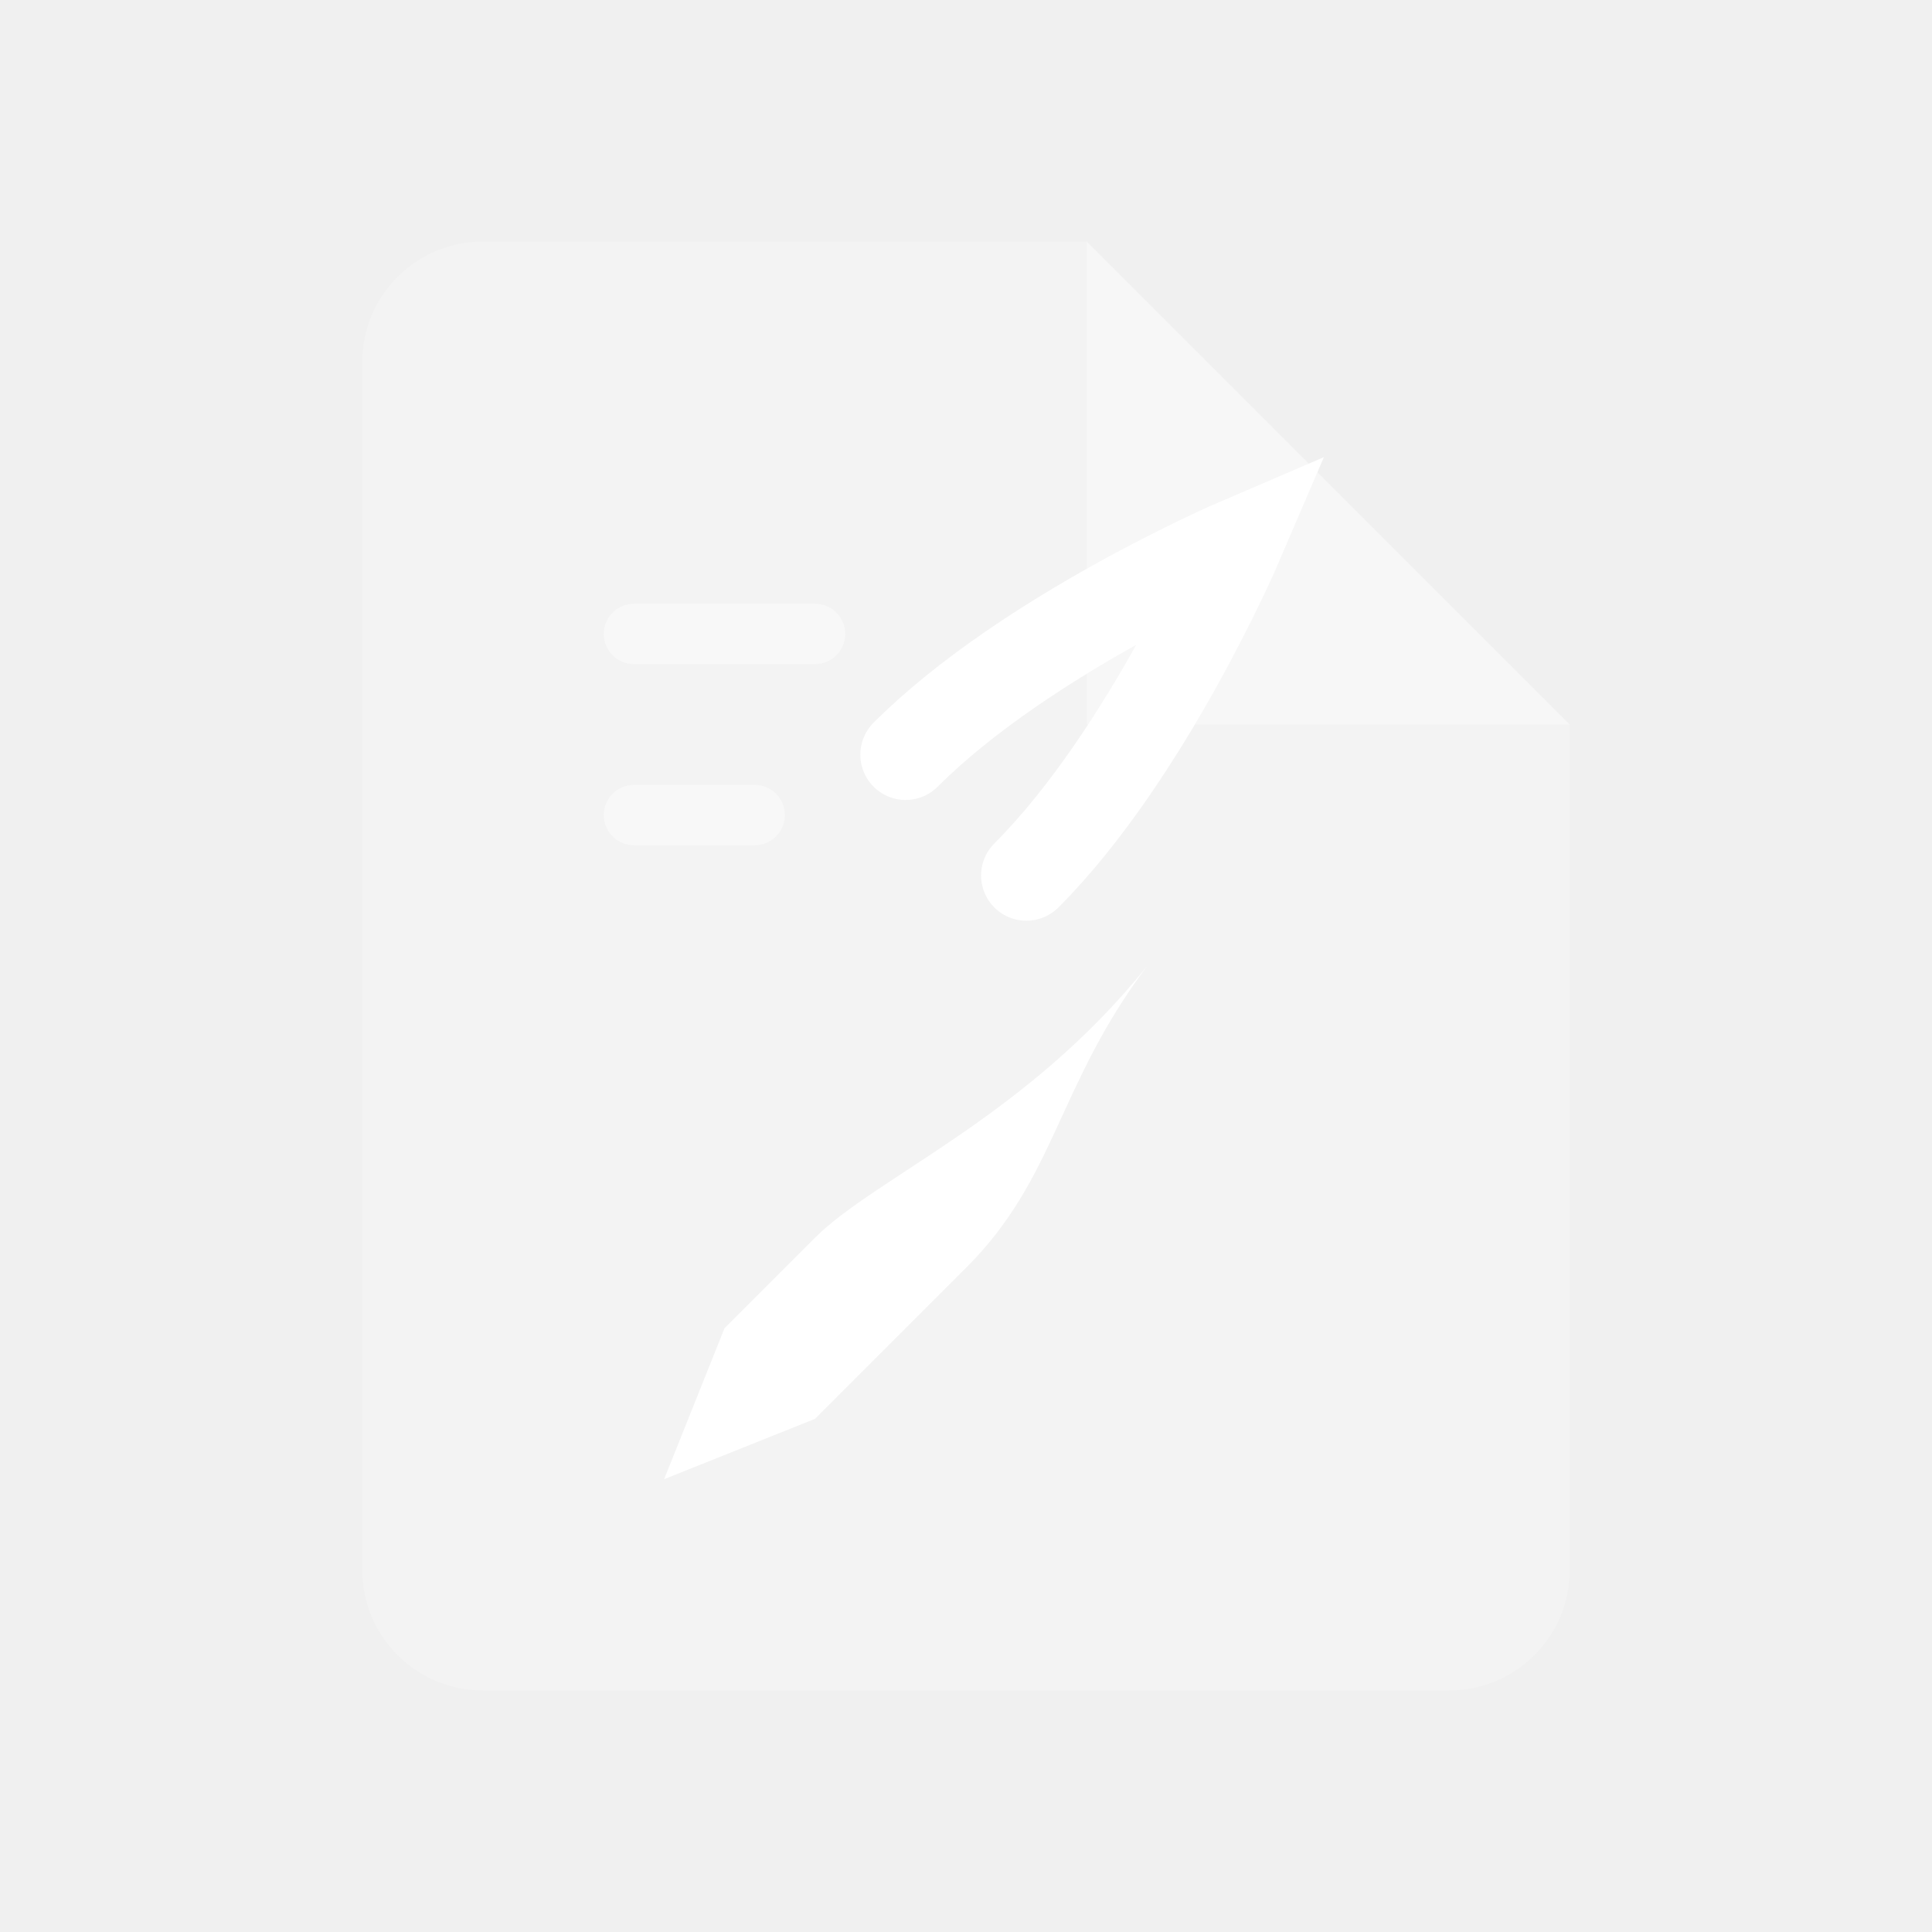
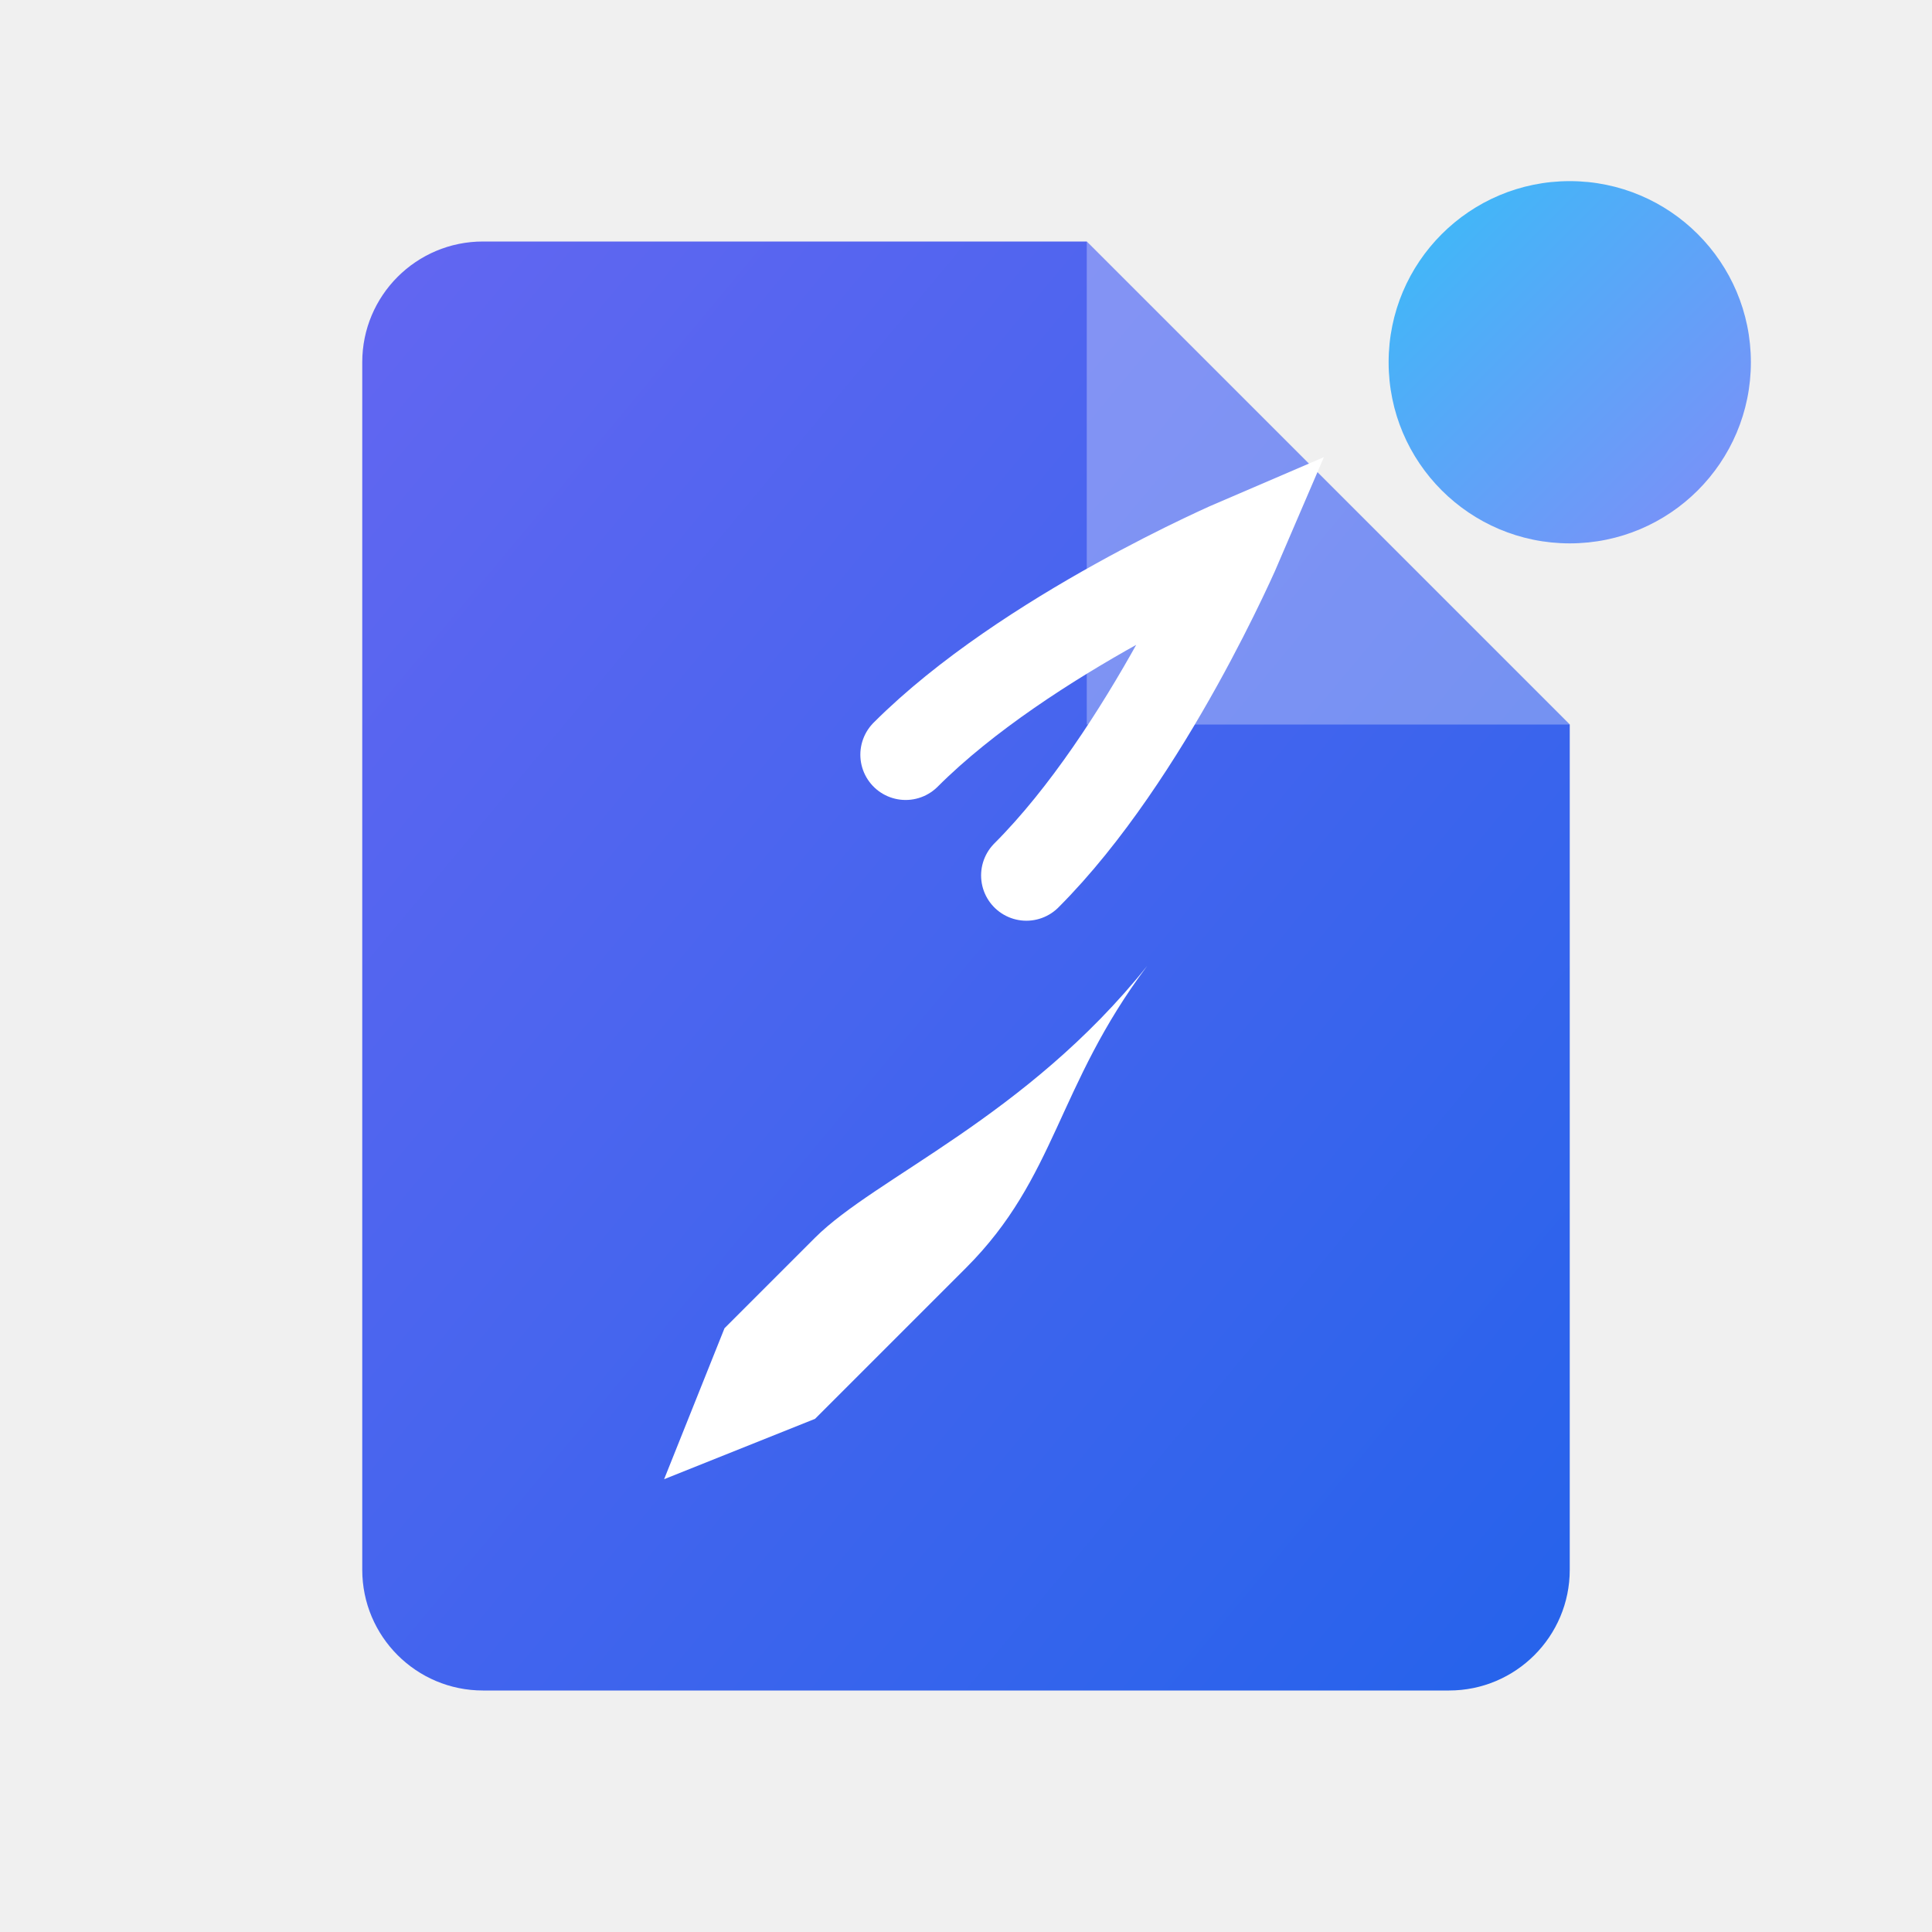
<svg xmlns="http://www.w3.org/2000/svg" width="32" height="32" viewBox="0 0 32 32" fill="none">
-   <path d="M8 4C6.895 4 6 4.895 6 6V26C6 27.105 6.895 28 8 28H24C25.105 28 26 27.105 26 26V12L18 4H8Z" fill="white" fill-opacity="0.2" />
+   <defs>
+     <linearGradient id="logo-gradient" x1="0%" y1="0%" x2="100%" y2="100%">
+       <stop offset="0%" stop-color="#6366F1" />
+       <stop offset="100%" stop-color="#2563EB" />
+     </linearGradient>
+     <linearGradient id="accent-gradient" x1="0%" y1="0%" x2="100%" y2="100%">
+       <stop offset="0%" stop-color="#38BDF8" />
+       <stop offset="100%" stop-color="#818CF8" />
+     </linearGradient>
+   </defs>
+   <path d="M8 4C6.895 4 6 4.895 6 6V26C6 27.105 6.895 28 8 28H24C25.105 28 26 27.105 26 26V12L18 4H8Z" fill="url(#logo-gradient)" />
  <path d="M26 12H18V4L26 12Z" fill="white" fill-opacity="0.3" />
  <path d="M12 22L13.5 20.5M13.5 20.5C14.5 19.5 17 18.5 19 16C17.5 18 17.5 19.5 16 21L13.5 23.5L11 24.5L12 22Z" fill="white" />
  <path d="M17 14.5C19 12.5 20.5 9 20.5 9C20.5 9 17 10.5 15 12.5" stroke="white" stroke-width="1.5" stroke-linecap="round" />
-   <rect x="10" y="10" width="4" height="1" rx="0.5" fill="white" fill-opacity="0.4" />
-   <rect x="10" y="13" width="3" height="1" rx="0.5" fill="white" fill-opacity="0.4" />
+   <circle cx="26" cy="6" r="3" fill="url(#accent-gradient)" />
</svg>
